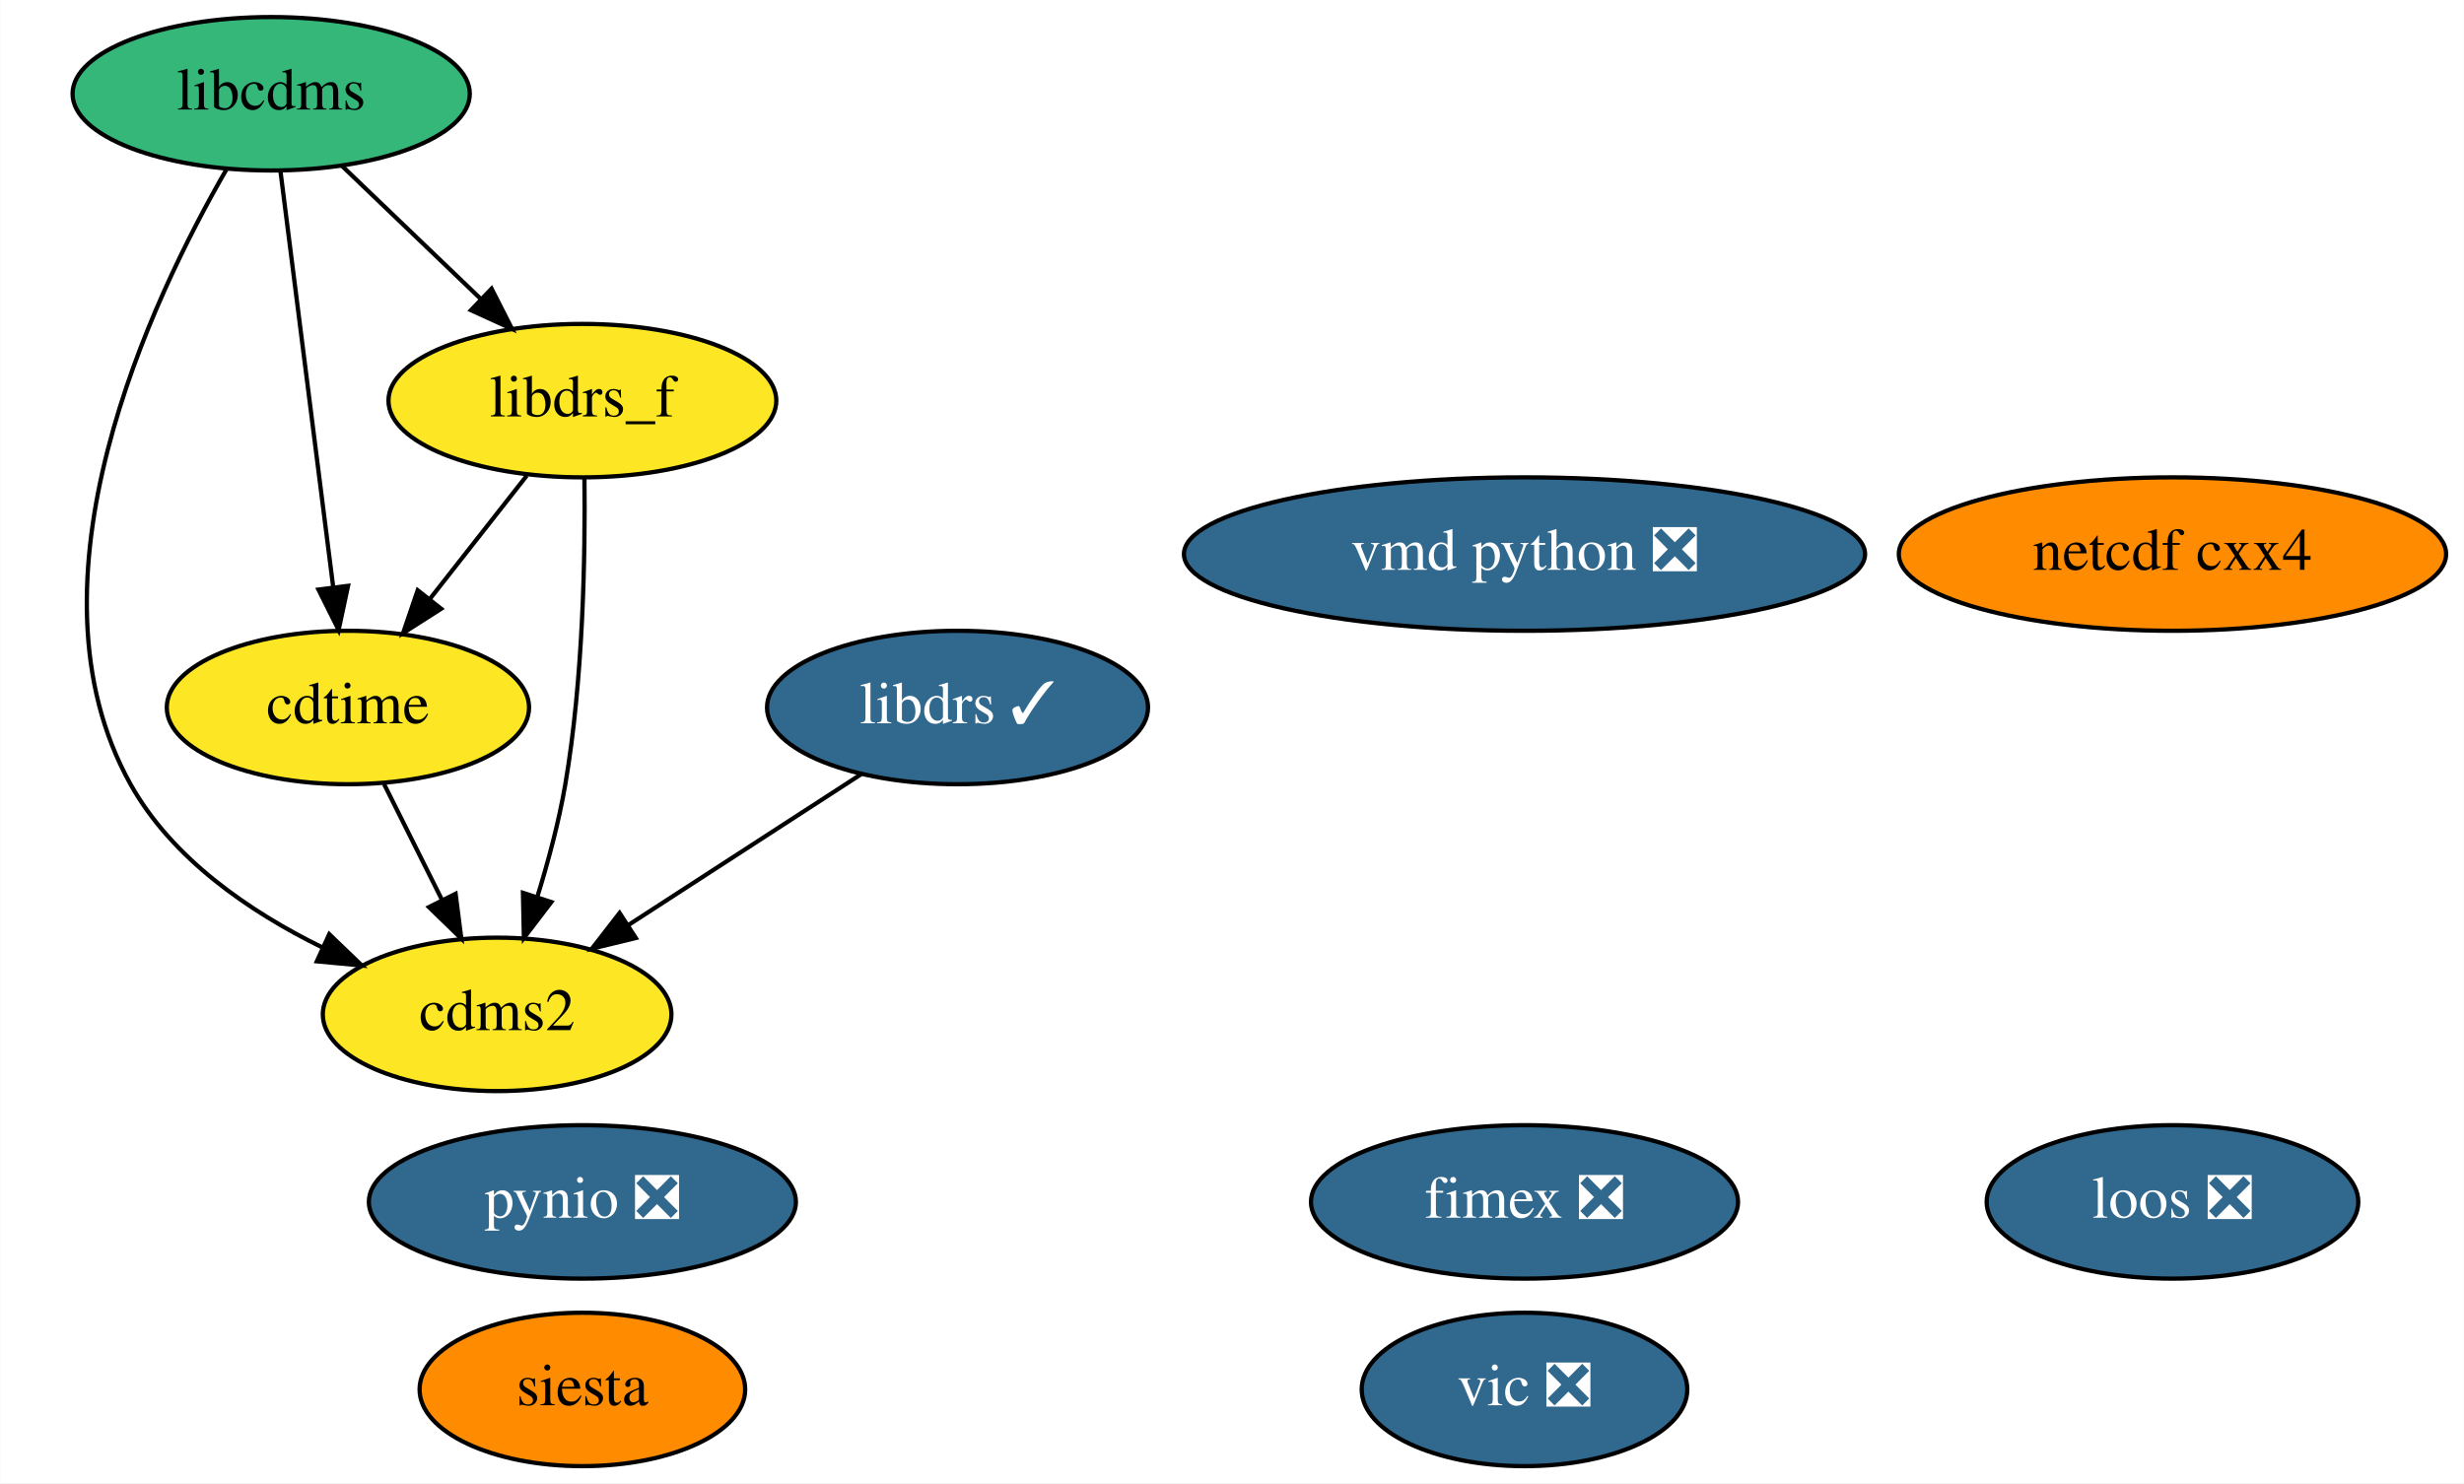
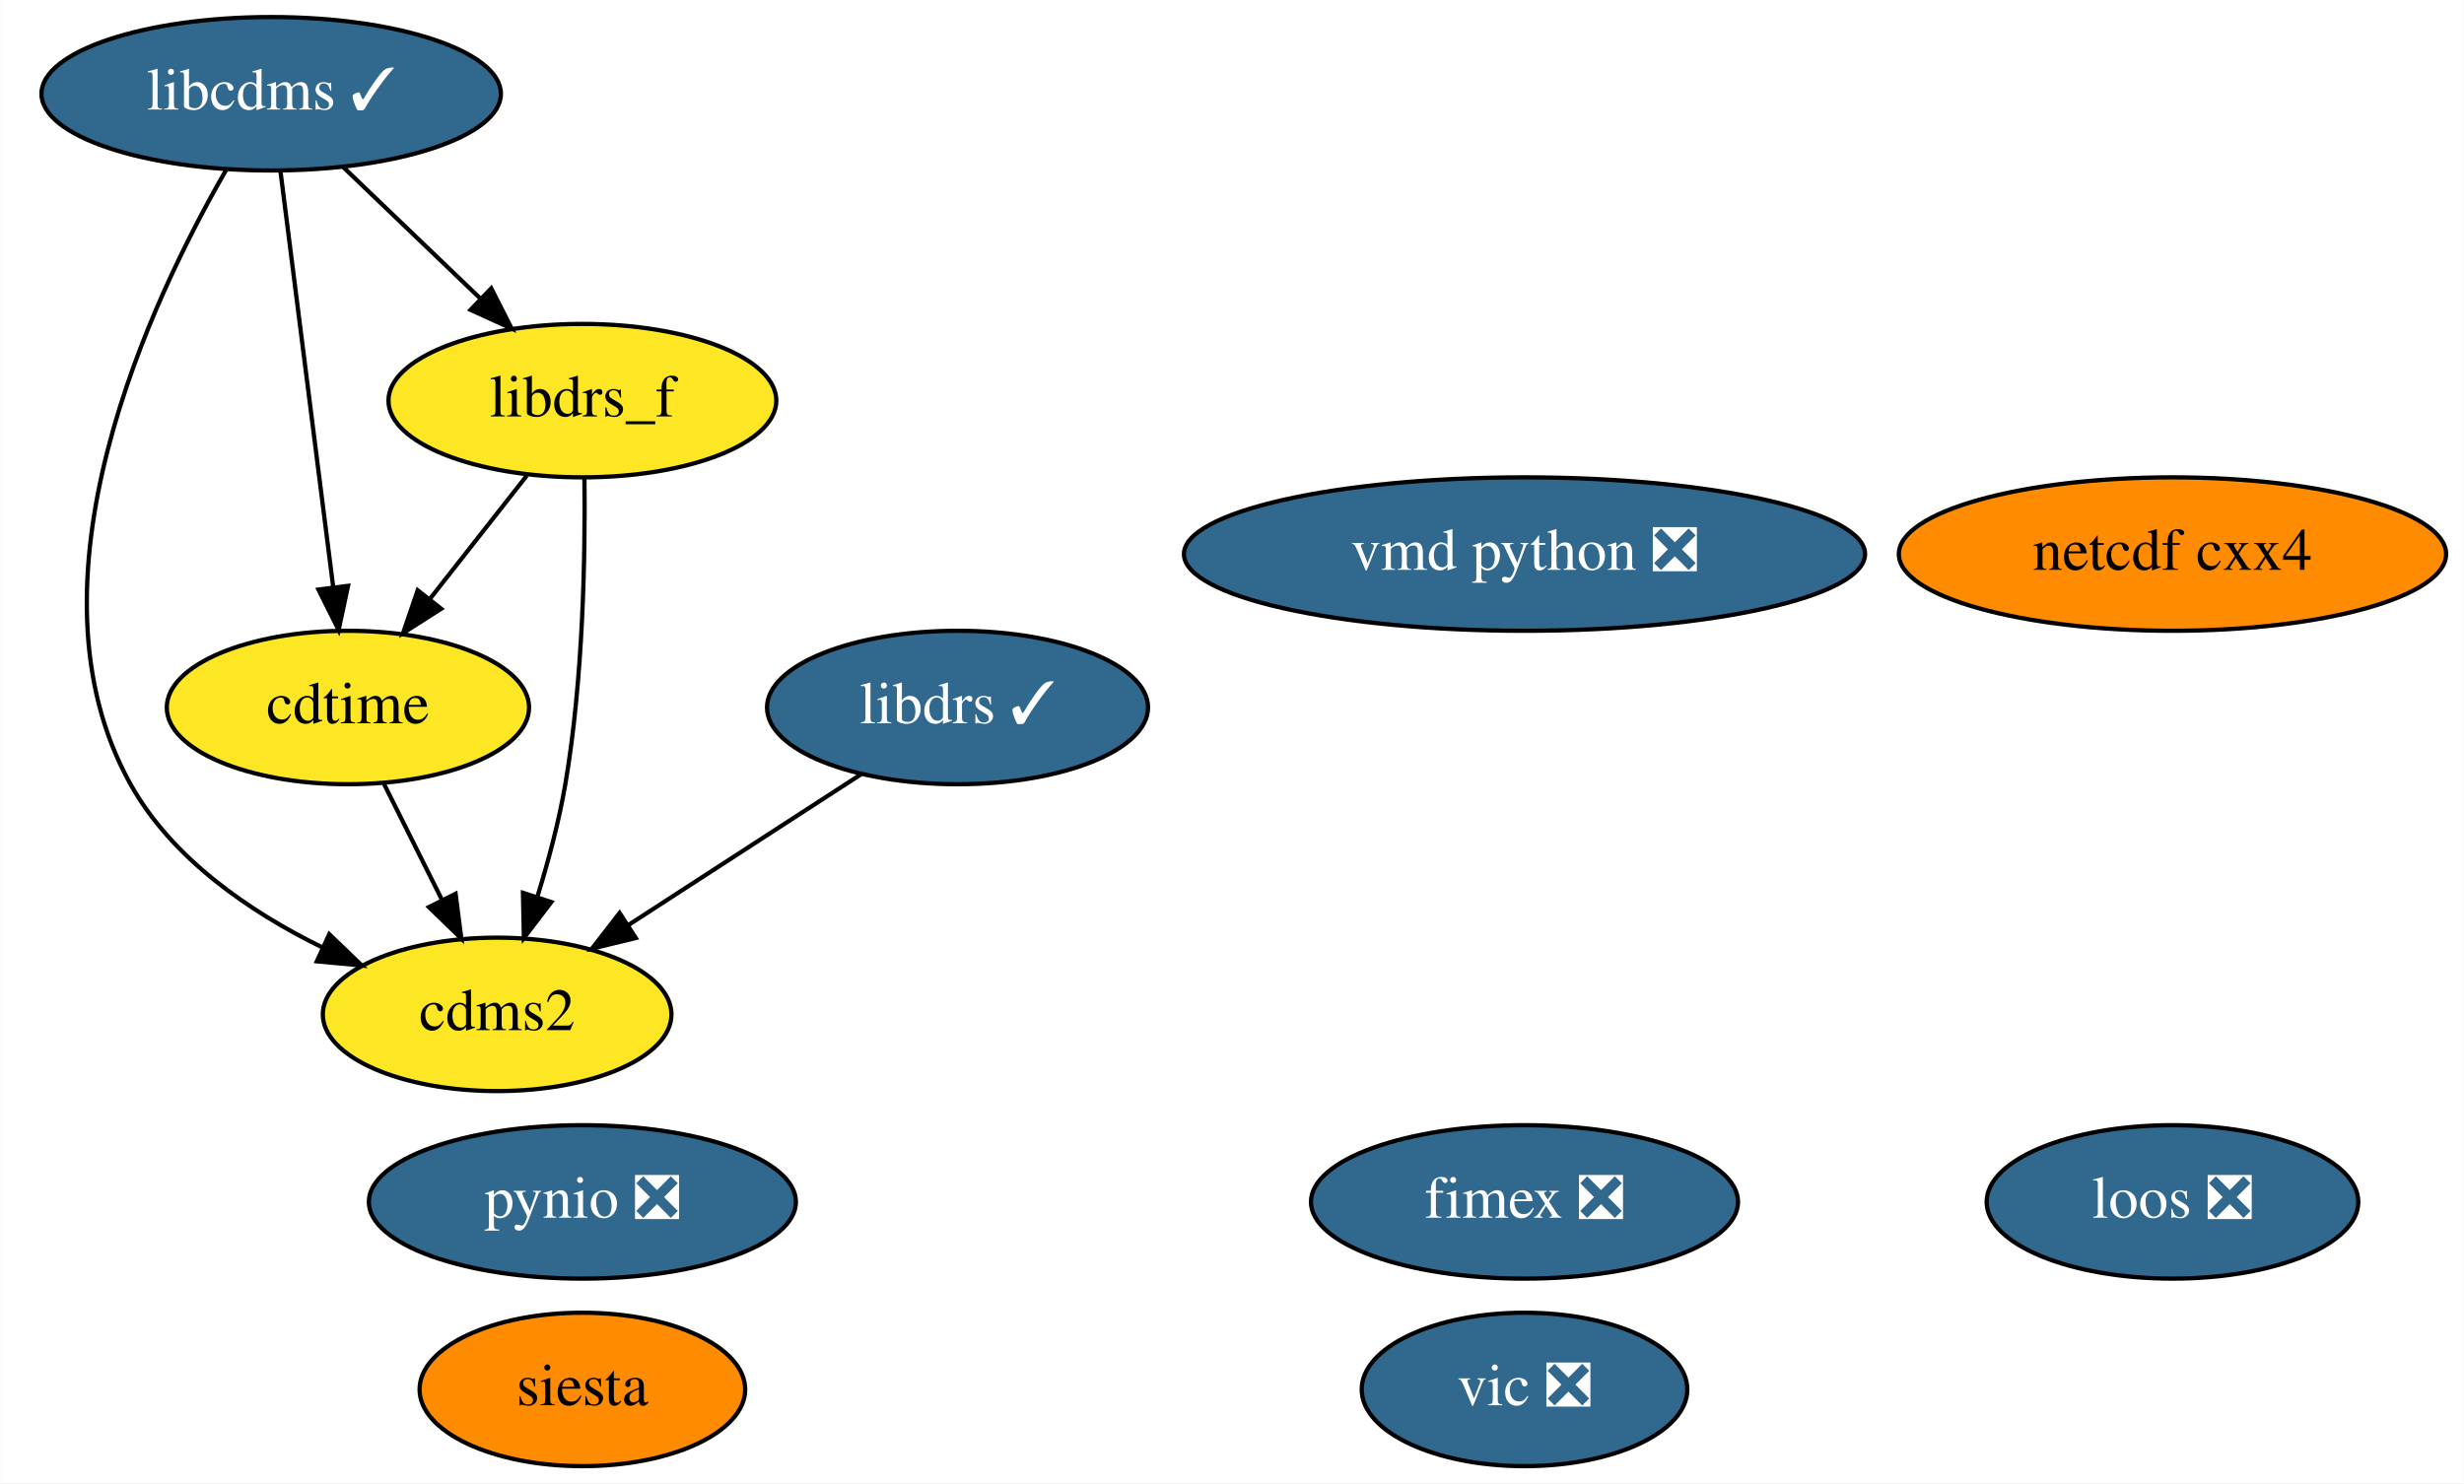
<svg xmlns="http://www.w3.org/2000/svg" xmlns:xlink="http://www.w3.org/1999/xlink" width="578pt" height="348pt" viewBox="0.00 0.00 577.91 348.00">
  <g id="graph0" class="graph" transform="scale(1 1) rotate(0) translate(4 344)">
    <polygon fill="white" stroke="transparent" points="-4,4 -4,-344 573.91,-344 573.91,4 -4,4" />
    <g id="node1" class="node">
      <g id="a_node1">
        <a xlink:href="https://github.com/conda-forge/cdms2-feedstock" xlink:title="cdms2">
          <ellipse fill="#fde725" stroke="black" cx="112.57" cy="-106" rx="40.89" ry="18" />
          <text text-anchor="middle" x="112.57" y="-102.3" font-family="Times,serif" font-size="14.00">cdms2</text>
        </a>
      </g>
    </g>
    <g id="node2" class="node">
      <g id="a_node2">
        <a xlink:href="https://github.com/conda-forge/cdtime-feedstock" xlink:title="cdtime">
          <ellipse fill="#fde725" stroke="black" cx="77.57" cy="-178" rx="42.49" ry="18" />
          <text text-anchor="middle" x="77.57" y="-174.3" font-family="Times,serif" font-size="14.00">cdtime</text>
        </a>
      </g>
    </g>
    <g id="edge1" class="edge">
      <path fill="none" stroke="black" d="M86.04,-160.05C90.13,-151.89 95.11,-141.91 99.66,-132.82" />
      <polygon fill="black" stroke="black" points="102.83,-134.3 104.17,-123.79 96.57,-131.17 102.83,-134.3" />
    </g>
    <g id="node3" class="node">
      <g id="a_node3">
-         <a xlink:href="https://github.com/conda-forge/libcdms-feedstock" xlink:title="libcdms">
-           <ellipse fill="#35b779" stroke="black" cx="59.57" cy="-322" rx="46.59" ry="18" />
-           <text text-anchor="middle" x="59.57" y="-318.3" font-family="Times,serif" font-size="14.00">libcdms</text>
+         <a xlink:href="https://github.com/conda-forge/libcdms-feedstock/pull/51" xlink:title="libcdms ✓">
+           <ellipse fill="#31688e" stroke="black" cx="59.57" cy="-322" rx="53.89" ry="18" />
+           <text text-anchor="middle" x="59.57" y="-318.3" font-family="Times,serif" font-size="14.00" fill="white">libcdms ✓</text>
        </a>
      </g>
    </g>
    <g id="edge2" class="edge">
      <path fill="none" stroke="black" d="M49.13,-304.34C31.45,-273.78 0,-207.58 26.57,-160 36.31,-142.56 54.41,-130.14 71.5,-121.74" />
      <polygon fill="black" stroke="black" points="73.19,-124.81 80.83,-117.47 70.28,-118.45 73.19,-124.81" />
    </g>
    <g id="edge3" class="edge">
      <path fill="none" stroke="black" d="M61.74,-303.87C64.81,-279.67 70.44,-235.21 74.1,-206.39" />
      <polygon fill="black" stroke="black" points="77.6,-206.55 75.39,-196.19 70.66,-205.67 77.6,-206.55" />
    </g>
    <g id="node5" class="node">
      <g id="a_node5">
        <a xlink:href="https://github.com/conda-forge/libdrs_f-feedstock" xlink:title="libdrs_f">
          <ellipse fill="#fde725" stroke="black" cx="132.57" cy="-250" rx="45.49" ry="18" />
          <text text-anchor="middle" x="132.57" y="-246.3" font-family="Times,serif" font-size="14.00">libdrs_f</text>
        </a>
      </g>
    </g>
    <g id="edge4" class="edge">
-       <path fill="none" stroke="black" d="M76.13,-305.12C85.75,-295.9 98.02,-284.13 108.67,-273.92" />
-       <polygon fill="black" stroke="black" points="111.27,-276.27 116.07,-266.82 106.43,-271.22 111.27,-276.27" />
+       <path fill="none" stroke="black" d="M76.5,-304.76C86.06,-295.6 98.16,-284 108.67,-273.92" />
+       <polygon fill="black" stroke="black" points="111.19,-276.35 115.98,-266.91 106.34,-271.3 111.19,-276.35" />
    </g>
    <g id="node4" class="node">
      <g id="a_node4">
        <a xlink:href="https://github.com/conda-forge/libdrs-feedstock/pull/45" xlink:title="libdrs ✓">
          <ellipse fill="#31688e" stroke="black" cx="220.57" cy="-178" rx="44.69" ry="18" />
          <text text-anchor="middle" x="220.57" y="-174.3" font-family="Times,serif" font-size="14.00" fill="white">libdrs ✓</text>
        </a>
      </g>
    </g>
    <g id="edge5" class="edge">
      <path fill="none" stroke="black" d="M197.93,-162.33C182.13,-152.08 160.84,-138.29 143.48,-127.04" />
      <polygon fill="black" stroke="black" points="145.1,-123.92 134.81,-121.42 141.3,-129.79 145.1,-123.92" />
    </g>
    <g id="edge6" class="edge">
      <path fill="none" stroke="black" d="M133.05,-231.8C133.27,-213.78 132.78,-184.7 128.57,-160 127.07,-151.24 124.57,-141.9 121.99,-133.54" />
      <polygon fill="black" stroke="black" points="125.28,-132.35 118.85,-123.93 118.63,-134.52 125.28,-132.35" />
    </g>
    <g id="edge7" class="edge">
      <path fill="none" stroke="black" d="M119.53,-232.41C112.75,-223.78 104.33,-213.06 96.82,-203.5" />
      <polygon fill="black" stroke="black" points="99.44,-201.17 90.51,-195.47 93.94,-205.5 99.44,-201.17" />
    </g>
    <g id="node6" class="node">
      <g id="a_node6">
        <a xlink:href="https://github.com/conda-forge/netcdf-cxx4-feedstock" xlink:title="netcdf cxx4">
          <ellipse fill="#ff8c00" stroke="black" cx="505.57" cy="-214" rx="64.19" ry="18" />
          <text text-anchor="middle" x="505.57" y="-210.3" font-family="Times,serif" font-size="14.00">netcdf cxx4</text>
        </a>
      </g>
    </g>
    <g id="node7" class="node">
      <g id="a_node7">
        <a xlink:href="https://github.com/conda-forge/pynio-feedstock/pull/129" xlink:title="pynio ❎">
          <ellipse fill="#31688e" stroke="black" cx="132.57" cy="-62" rx="50.09" ry="18" />
          <text text-anchor="middle" x="132.57" y="-58.3" font-family="Times,serif" font-size="14.00" fill="white">pynio ❎</text>
        </a>
      </g>
    </g>
    <g id="node8" class="node">
      <g id="a_node8">
        <a xlink:href="https://github.com/conda-forge/siesta-feedstock" xlink:title="siesta">
          <ellipse fill="#ff8c00" stroke="black" cx="132.57" cy="-18" rx="38.19" ry="18" />
          <text text-anchor="middle" x="132.57" y="-14.3" font-family="Times,serif" font-size="14.00">siesta</text>
        </a>
      </g>
    </g>
    <g id="node9" class="node">
      <g id="a_node9">
        <a xlink:href="https://github.com/conda-forge/vic-feedstock/pull/21" xlink:title="vic ❎">
          <ellipse fill="#31688e" stroke="black" cx="353.57" cy="-18" rx="38.19" ry="18" />
          <text text-anchor="middle" x="353.57" y="-14.3" font-family="Times,serif" font-size="14.00" fill="white">vic ❎</text>
        </a>
      </g>
    </g>
    <g id="node10" class="node">
      <g id="a_node10">
        <a xlink:href="https://github.com/conda-forge/vmd-python-feedstock/pull/30" xlink:title="vmd python ❎">
          <ellipse fill="#31688e" stroke="black" cx="353.57" cy="-214" rx="79.89" ry="18" />
          <text text-anchor="middle" x="353.57" y="-210.3" font-family="Times,serif" font-size="14.00" fill="white">vmd python ❎</text>
        </a>
      </g>
    </g>
    <g id="node11" class="node">
      <g id="a_node11">
        <a xlink:href="https://github.com/conda-forge/fimex-feedstock/pull/54" xlink:title="fimex ❎">
          <ellipse fill="#31688e" stroke="black" cx="353.57" cy="-62" rx="50.09" ry="18" />
          <text text-anchor="middle" x="353.57" y="-58.3" font-family="Times,serif" font-size="14.00" fill="white">fimex ❎</text>
        </a>
      </g>
    </g>
    <g id="node12" class="node">
      <g id="a_node12">
        <a xlink:href="https://github.com/conda-forge/loos-feedstock/pull/10" xlink:title="loos ❎">
          <ellipse fill="#31688e" stroke="black" cx="505.57" cy="-62" rx="43.59" ry="18" />
          <text text-anchor="middle" x="505.57" y="-58.3" font-family="Times,serif" font-size="14.00" fill="white">loos ❎</text>
        </a>
      </g>
    </g>
  </g>
</svg>
